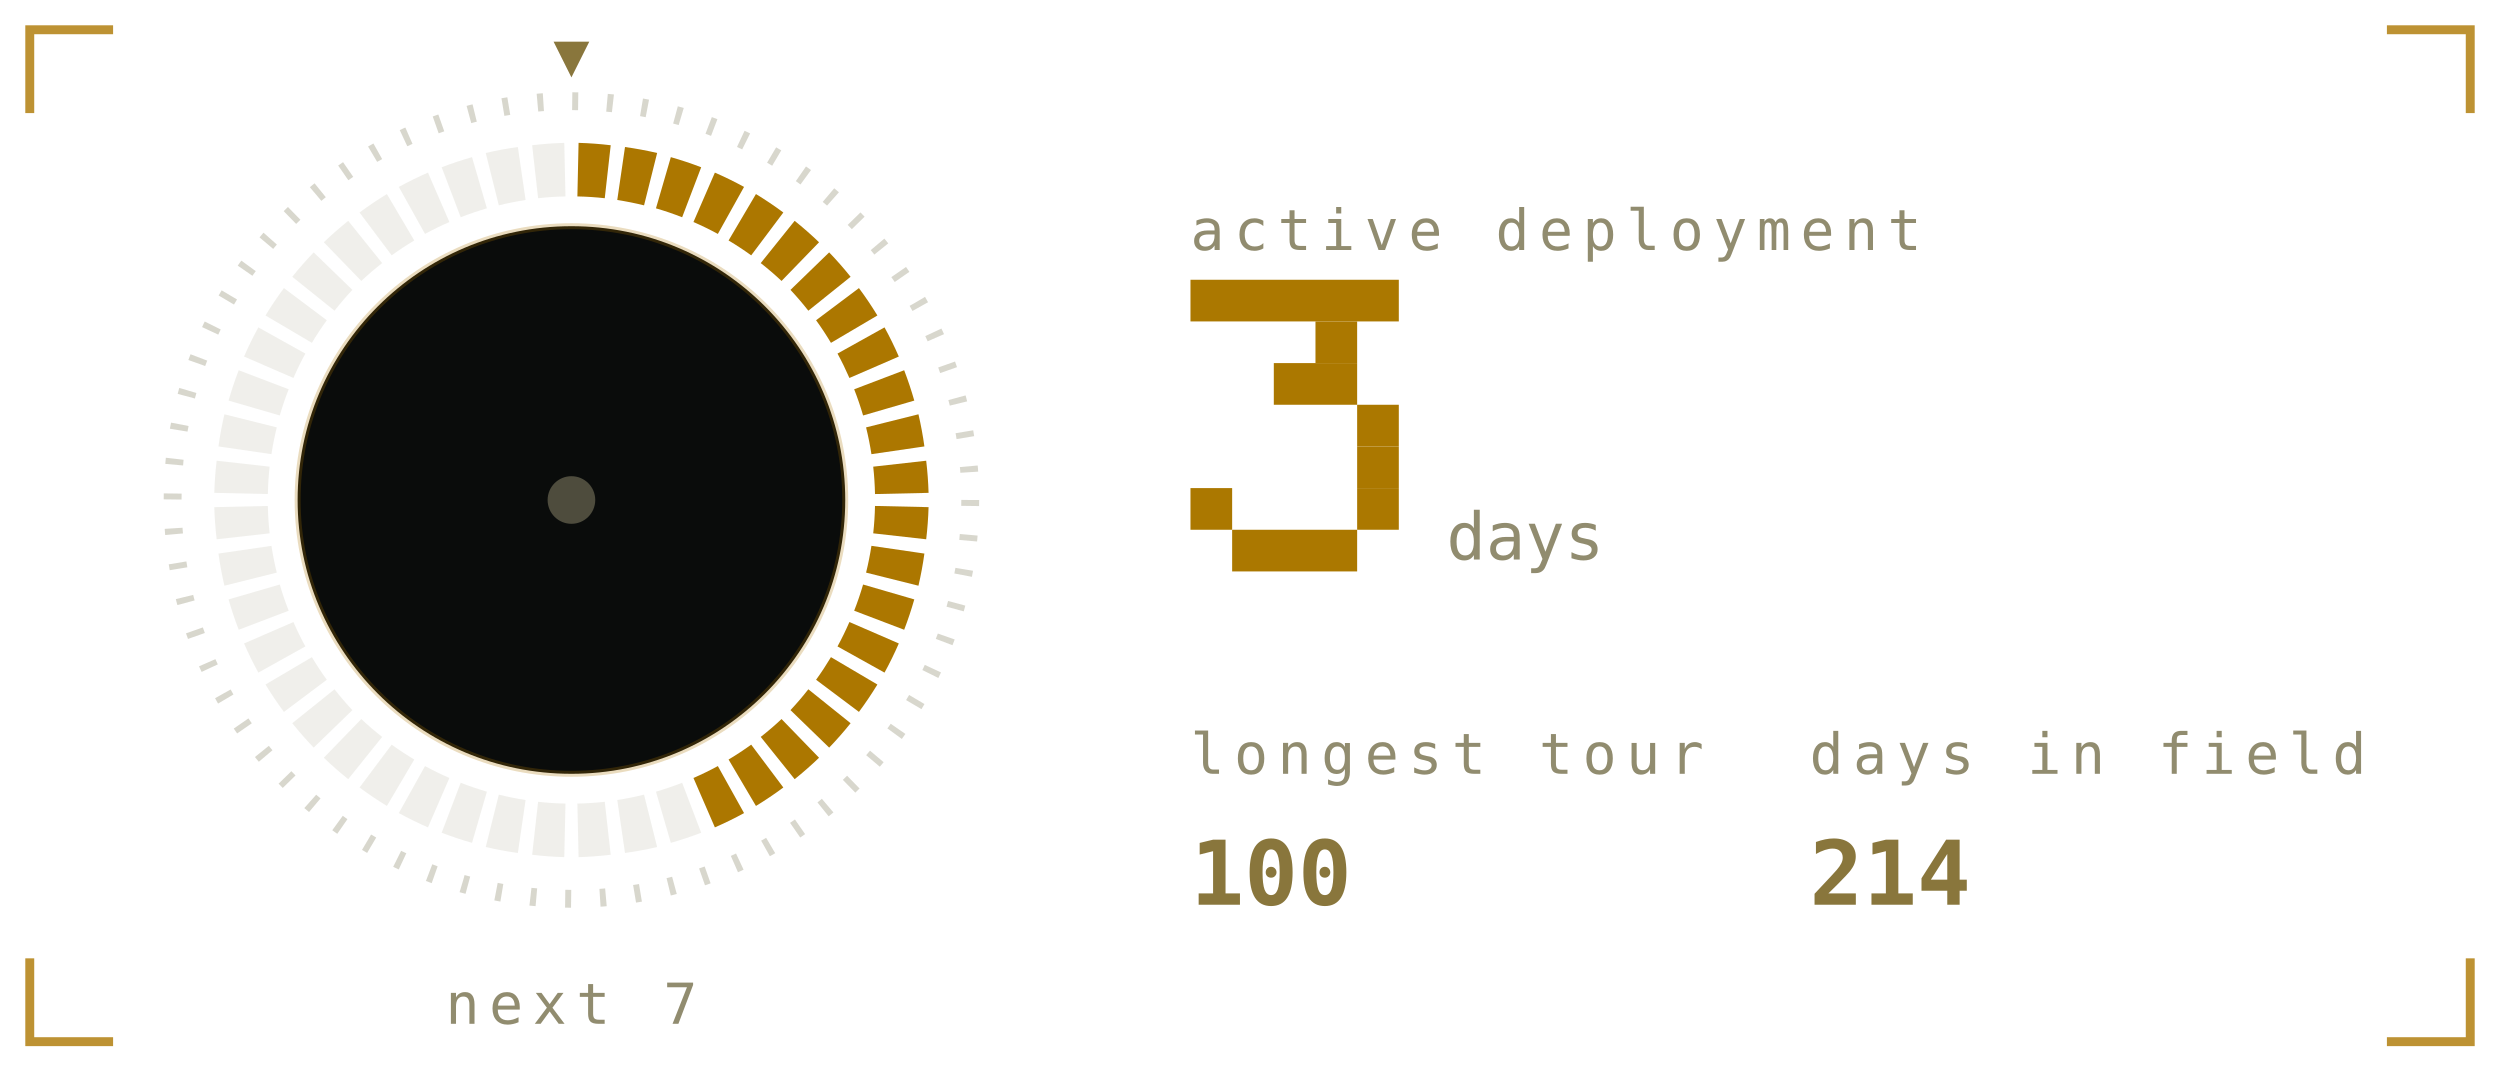
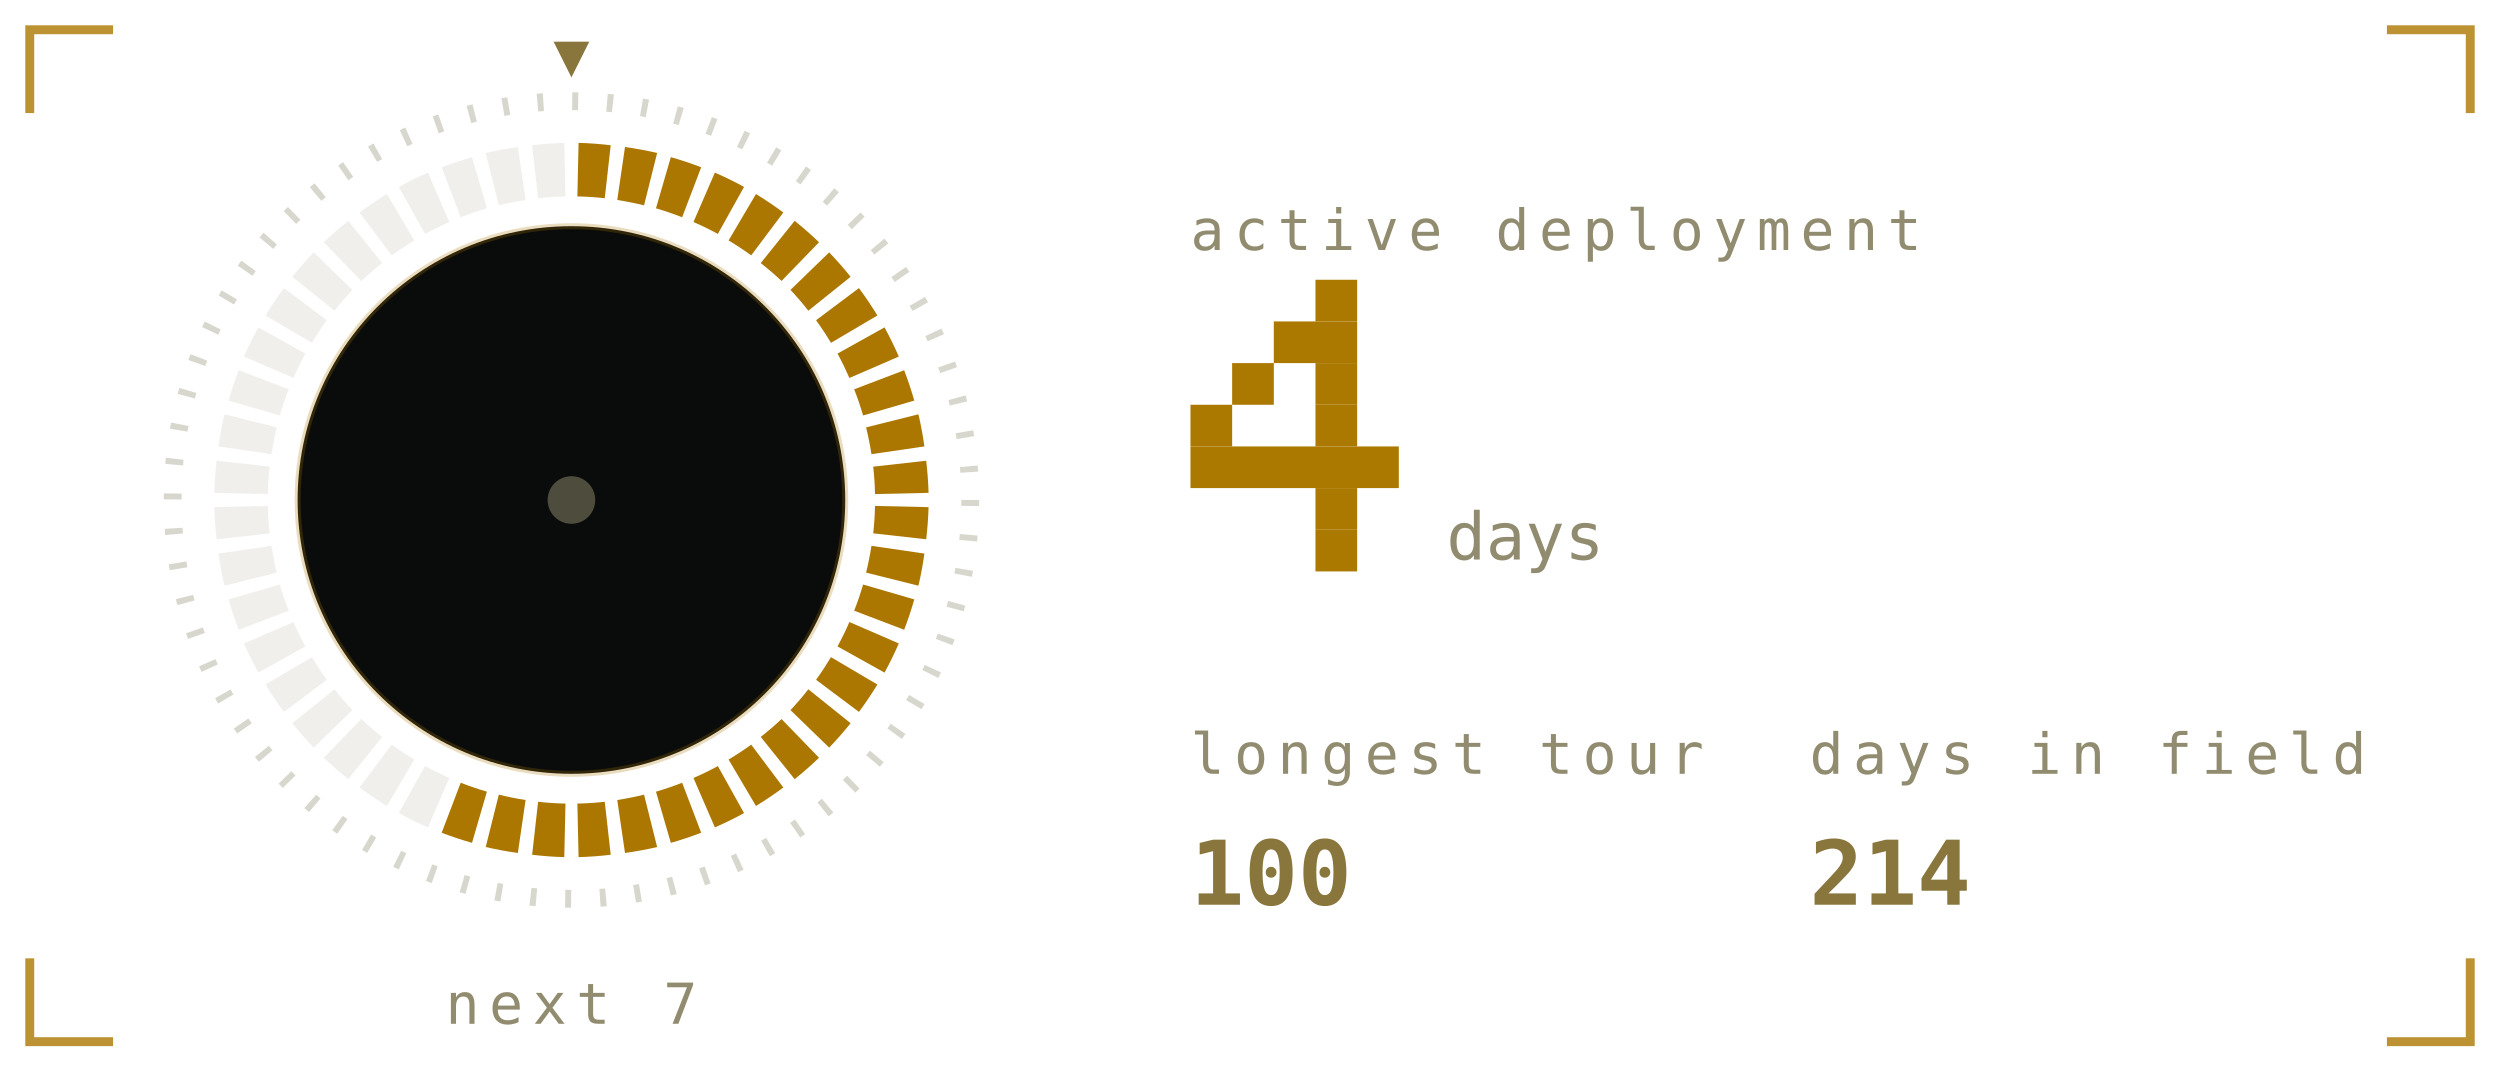
<svg xmlns="http://www.w3.org/2000/svg" viewBox="0 0 420 180" width="420" height="180" role="img" aria-labelledby="stkt stkd">
  <defs>
    <linearGradient id="stkbg" x1="0" y1="0" x2="1" y2="1">
      <stop offset="0" stop-color="#1b211b" />
      <stop offset="1" stop-color="#0a0c0b" />
    </linearGradient>
  </defs>
  <style>
    .mono{font-family:ui-monospace,SFMono-Regular,Menlo,Consolas,"DejaVu Sans Mono",monospace}
    .lbl{font-size:9.5px;letter-spacing:1.6px;fill:#918c6f}
    .big{font-size:31px;font-weight:700;fill:#89763c}
    .med{font-size:15px;font-weight:700;fill:#89763c}
    .sm{font-size:11px;fill:#89763c}
    .dim{font-size:11px;fill:#918c6f}
    
    .pulse{animation:pulse 3.4s ease-in-out infinite}
    @keyframes pulse{0%,100%{opacity:1}50%{opacity:.62}}
    .fnum{font-size:11px;fill:#918c6f}
    
    .sg{animation:seg .4s ease-out both}
    .sw{animation:sweep 6s linear infinite;transform-origin:96px 84px}
    @keyframes seg{from{opacity:0}to{opacity:1}}
    @keyframes sweep{to{transform:rotate(360deg)}}
    
    .f1{animation:fl1 1.15s ease-in-out infinite;transform-box:fill-box;transform-origin:50% 100%}
    .f2{animation:fl2 0.87s ease-in-out infinite;transform-box:fill-box;transform-origin:50% 100%}
    .f3{animation:fl3 0.61s ease-in-out infinite;transform-box:fill-box;transform-origin:50% 100%}
    .em{animation:em 2.4s ease-out infinite}
    .coal{animation:coal 2.8s ease-in-out infinite}
    @keyframes fl1{0%,100%{transform:scale(1,1) translateX(0)}30%{transform:scale(.94,1.06) translateX(-1.5px)}65%{transform:scale(1.05,.95) translateX(1.5px)}}
    @keyframes fl2{0%,100%{transform:scale(1.03,.96) translateX(1px)}45%{transform:scale(.93,1.1) translateX(-2px)}}
    @keyframes fl3{0%,100%{transform:scale(1,1)}50%{transform:scale(.88,1.14)}}
    @keyframes em{0%{opacity:0;transform:translate(0,0)}15%{opacity:.9}100%{opacity:0;transform:translate(-6px,-34px)}}
    @keyframes coal{0%,100%{opacity:.5}50%{opacity:1}}
</style>
  <path d="M5 19V5H19M401 5H415V19M415 161V175H401M19 175H5V161" fill="none" stroke="#ac7700" stroke-width="1.5" stroke-opacity="0.8" />
  <defs>
    <linearGradient id="stkMetal" x1="0" y1="0" x2="0" y2="1">
      <stop offset="0" stop-color="#fff6dc" />
      <stop offset="0.45" stop-color="#ac7700" />
      <stop offset="1" stop-color="#6b5a33" />
    </linearGradient>
  </defs>
  <circle cx="96" cy="84" r="67" fill="none" stroke="#918c6f" stroke-opacity="0.35" stroke-width="3" stroke-dasharray="1 4.85" />
  <path class="sg" style="animation-delay:0.00s" d="M97.2 24.0A60 60 0 0 1 102.6 24.4L101.6 33.3A51 51 0 0 0 97.0 33.0Z" fill="#ac7700" />
  <path class="sg" style="animation-delay:0.02s" d="M105.0 24.7A60 60 0 0 1 110.4 25.7L108.2 34.5A51 51 0 0 0 103.7 33.6Z" fill="#ac7700" />
  <path class="sg" style="animation-delay:0.04s" d="M112.7 26.4A60 60 0 0 1 117.8 28.1L114.6 36.5A51 51 0 0 0 110.2 35.0Z" fill="#ac7700" />
  <path class="sg" style="animation-delay:0.06s" d="M120.1 29.0A60 60 0 0 1 125.0 31.4L120.6 39.3A51 51 0 0 0 116.5 37.3Z" fill="#ac7700" />
  <path class="sg" style="animation-delay:0.08s" d="M127.0 32.6A60 60 0 0 1 131.6 35.7L126.2 42.9A51 51 0 0 0 122.4 40.4Z" fill="#ac7700" />
  <path class="sg" style="animation-delay:0.10s" d="M133.5 37.1A60 60 0 0 1 137.6 40.7L131.3 47.2A51 51 0 0 0 127.8 44.2Z" fill="#ac7700" />
  <path class="sg" style="animation-delay:0.12s" d="M139.3 42.4A60 60 0 0 1 142.9 46.5L135.8 52.2A51 51 0 0 0 132.8 48.7Z" fill="#ac7700" />
  <path class="sg" style="animation-delay:0.14s" d="M144.3 48.4A60 60 0 0 1 147.4 53.0L139.6 57.6A51 51 0 0 0 137.1 53.8Z" fill="#ac7700" />
  <path class="sg" style="animation-delay:0.16s" d="M148.6 55.0A60 60 0 0 1 151.0 59.9L142.7 63.5A51 51 0 0 0 140.7 59.4Z" fill="#ac7700" />
  <path class="sg" style="animation-delay:0.18s" d="M151.9 62.2A60 60 0 0 1 153.6 67.3L145.0 69.8A51 51 0 0 0 143.5 65.4Z" fill="#ac7700" />
  <path class="sg" style="animation-delay:0.20s" d="M154.3 69.6A60 60 0 0 1 155.3 75.0L146.4 76.3A51 51 0 0 0 145.5 71.8Z" fill="#ac7700" />
  <path class="sg" style="animation-delay:0.22s" d="M155.6 77.4A60 60 0 0 1 156.0 82.8L147.0 83.0A51 51 0 0 0 146.7 78.4Z" fill="#ac7700" />
  <path class="sg" style="animation-delay:0.24s" d="M156.0 85.2A60 60 0 0 1 155.6 90.6L146.7 89.6A51 51 0 0 0 147.0 85.0Z" fill="#ac7700" />
  <path class="sg" style="animation-delay:0.26s" d="M155.3 93.0A60 60 0 0 1 154.3 98.4L145.5 96.2A51 51 0 0 0 146.4 91.7Z" fill="#ac7700" />
  <path class="sg" style="animation-delay:0.28s" d="M153.6 100.7A60 60 0 0 1 151.9 105.8L143.5 102.6A51 51 0 0 0 145.0 98.2Z" fill="#ac7700" />
  <path class="sg" style="animation-delay:0.30s" d="M151.0 108.1A60 60 0 0 1 148.6 113.0L140.7 108.6A51 51 0 0 0 142.7 104.5Z" fill="#ac7700" />
  <path class="sg" style="animation-delay:0.32s" d="M147.4 115.0A60 60 0 0 1 144.3 119.6L137.1 114.2A51 51 0 0 0 139.6 110.4Z" fill="#ac7700" />
  <path class="sg" style="animation-delay:0.34s" d="M142.9 121.5A60 60 0 0 1 139.3 125.6L132.8 119.3A51 51 0 0 0 135.8 115.8Z" fill="#ac7700" />
  <path class="sg" style="animation-delay:0.36s" d="M137.6 127.3A60 60 0 0 1 133.5 130.9L127.8 123.8A51 51 0 0 0 131.3 120.8Z" fill="#ac7700" />
  <path class="sg" style="animation-delay:0.38s" d="M131.6 132.3A60 60 0 0 1 127.0 135.4L122.4 127.6A51 51 0 0 0 126.2 125.1Z" fill="#ac7700" />
  <path class="sg" style="animation-delay:0.40s" d="M125.0 136.6A60 60 0 0 1 120.1 139.0L116.5 130.7A51 51 0 0 0 120.6 128.7Z" fill="#ac7700" />
-   <path d="M117.8 139.9A60 60 0 0 1 112.7 141.6L110.2 133.0A51 51 0 0 0 114.6 131.5Z" fill="#918c6f" opacity="0.14" />
-   <path d="M110.4 142.3A60 60 0 0 1 105.0 143.3L103.7 134.4A51 51 0 0 0 108.2 133.5Z" fill="#918c6f" opacity="0.14" />
-   <path d="M102.6 143.6A60 60 0 0 1 97.2 144.0L97.0 135.0A51 51 0 0 0 101.6 134.7Z" fill="#918c6f" opacity="0.14" />
-   <path d="M94.8 144.0A60 60 0 0 1 89.4 143.6L90.4 134.7A51 51 0 0 0 95.0 135.0Z" fill="#918c6f" opacity="0.14" />
-   <path d="M87.0 143.3A60 60 0 0 1 81.6 142.3L83.8 133.5A51 51 0 0 0 88.3 134.4Z" fill="#918c6f" opacity="0.14" />
-   <path d="M79.3 141.6A60 60 0 0 1 74.2 139.9L77.4 131.5A51 51 0 0 0 81.8 133.0Z" fill="#918c6f" opacity="0.14" />
+   <path class="sg" style="animation-delay:0.42s" d="M117.8 139.9A60 60 0 0 1 112.7 141.6L110.2 133.0A51 51 0 0 0 114.6 131.5Z" fill="#ac7700" />
+   <path class="sg" style="animation-delay:0.44s" d="M110.4 142.3A60 60 0 0 1 105.0 143.3L103.7 134.4A51 51 0 0 0 108.2 133.5Z" fill="#ac7700" />
+   <path class="sg" style="animation-delay:0.46s" d="M102.6 143.6A60 60 0 0 1 97.2 144.0L97.0 135.0A51 51 0 0 0 101.6 134.7Z" fill="#ac7700" />
+   <path class="sg" style="animation-delay:0.48s" d="M94.8 144.0A60 60 0 0 1 89.4 143.6L90.4 134.7A51 51 0 0 0 95.0 135.0Z" fill="#ac7700" />
+   <path class="sg" style="animation-delay:0.50s" d="M87.0 143.3A60 60 0 0 1 81.6 142.3L83.8 133.5A51 51 0 0 0 88.3 134.4Z" fill="#ac7700" />
+   <path class="sg" style="animation-delay:0.52s" d="M79.3 141.6A60 60 0 0 1 74.2 139.9L77.4 131.5A51 51 0 0 0 81.8 133.0Z" fill="#ac7700" />
  <path d="M71.9 139.0A60 60 0 0 1 67.0 136.6L71.4 128.7A51 51 0 0 0 75.5 130.7Z" fill="#918c6f" opacity="0.14" />
  <path d="M65.0 135.4A60 60 0 0 1 60.4 132.3L65.8 125.1A51 51 0 0 0 69.6 127.6Z" fill="#918c6f" opacity="0.14" />
  <path d="M58.5 130.9A60 60 0 0 1 54.4 127.3L60.7 120.8A51 51 0 0 0 64.2 123.8Z" fill="#918c6f" opacity="0.14" />
  <path d="M52.7 125.6A60 60 0 0 1 49.1 121.5L56.2 115.8A51 51 0 0 0 59.2 119.3Z" fill="#918c6f" opacity="0.14" />
  <path d="M47.7 119.6A60 60 0 0 1 44.6 115.0L52.4 110.4A51 51 0 0 0 54.9 114.2Z" fill="#918c6f" opacity="0.14" />
  <path d="M43.4 113.0A60 60 0 0 1 41.0 108.1L49.3 104.5A51 51 0 0 0 51.3 108.6Z" fill="#918c6f" opacity="0.14" />
  <path d="M40.1 105.8A60 60 0 0 1 38.4 100.7L47.0 98.2A51 51 0 0 0 48.5 102.6Z" fill="#918c6f" opacity="0.14" />
  <path d="M37.7 98.4A60 60 0 0 1 36.7 93.0L45.6 91.7A51 51 0 0 0 46.5 96.2Z" fill="#918c6f" opacity="0.14" />
  <path d="M36.4 90.6A60 60 0 0 1 36.0 85.2L45.0 85.0A51 51 0 0 0 45.3 89.6Z" fill="#918c6f" opacity="0.14" />
  <path d="M36.0 82.8A60 60 0 0 1 36.4 77.4L45.3 78.4A51 51 0 0 0 45.0 83.0Z" fill="#918c6f" opacity="0.14" />
  <path d="M36.7 75.0A60 60 0 0 1 37.7 69.6L46.5 71.8A51 51 0 0 0 45.6 76.3Z" fill="#918c6f" opacity="0.14" />
  <path d="M38.4 67.3A60 60 0 0 1 40.1 62.2L48.5 65.4A51 51 0 0 0 47.0 69.8Z" fill="#918c6f" opacity="0.14" />
  <path d="M41.0 59.9A60 60 0 0 1 43.4 55.0L51.3 59.4A51 51 0 0 0 49.3 63.5Z" fill="#918c6f" opacity="0.14" />
  <path d="M44.6 53.0A60 60 0 0 1 47.7 48.4L54.9 53.8A51 51 0 0 0 52.4 57.6Z" fill="#918c6f" opacity="0.14" />
  <path d="M49.1 46.5A60 60 0 0 1 52.7 42.4L59.2 48.7A51 51 0 0 0 56.2 52.2Z" fill="#918c6f" opacity="0.14" />
  <path d="M54.4 40.7A60 60 0 0 1 58.5 37.1L64.2 44.2A51 51 0 0 0 60.7 47.2Z" fill="#918c6f" opacity="0.14" />
  <path d="M60.4 35.7A60 60 0 0 1 65.0 32.6L69.6 40.4A51 51 0 0 0 65.8 42.9Z" fill="#918c6f" opacity="0.14" />
  <path d="M67.0 31.4A60 60 0 0 1 71.9 29.0L75.5 37.3A51 51 0 0 0 71.4 39.3Z" fill="#918c6f" opacity="0.14" />
  <path d="M74.2 28.1A60 60 0 0 1 79.3 26.4L81.8 35.0A51 51 0 0 0 77.4 36.5Z" fill="#918c6f" opacity="0.14" />
  <path d="M81.6 25.7A60 60 0 0 1 87.0 24.7L88.3 33.6A51 51 0 0 0 83.8 34.5Z" fill="#918c6f" opacity="0.14" />
  <path d="M89.4 24.4A60 60 0 0 1 94.8 24.0L95.0 33.0A51 51 0 0 0 90.4 33.3Z" fill="#918c6f" opacity="0.14" />
  <g class="sw">
    <path d="M96 13l-3 -6h6z" fill="#89763c" />
  </g>
  <circle cx="96" cy="84" r="46" fill="#0a0c0b" opacity="1" stroke="#ac7700" stroke-opacity="0.25" />
  <circle cx="96" cy="84" r="4" fill="#918c6f" opacity="0.5" />
  <text class="mono lbl" x="96" y="172" text-anchor="middle">next 7</text>
  <text class="mono lbl" x="200" y="42">active deployment</text>
-   <rect x="200" y="47" width="35" height="7" fill="#ab7800" />
-   <rect x="221" y="54" width="7" height="7" fill="#ab7800" />
-   <rect x="214" y="61" width="14" height="7" fill="#ab7800" />
-   <rect x="228" y="68" width="7" height="7" fill="#ab7800" />
-   <rect x="228" y="75" width="7" height="7" fill="#ab7800" />
-   <rect x="200" y="82" width="7" height="7" fill="#ab7800" />
-   <rect x="228" y="82" width="7" height="7" fill="#ab7800" />
-   <rect x="207" y="89" width="21" height="7" fill="#ab7800" />
+   <rect x="221" y="47" width="7" height="7" fill="#ab7800" />
+   <rect x="214" y="54" width="14" height="7" fill="#ab7800" />
+   <rect x="207" y="61" width="7" height="7" fill="#ab7800" />
+   <rect x="221" y="61" width="7" height="7" fill="#ab7800" />
+   <rect x="200" y="68" width="7" height="7" fill="#ab7800" />
+   <rect x="221" y="68" width="7" height="7" fill="#ab7800" />
+   <rect x="200" y="75" width="35" height="7" fill="#ab7800" />
+   <rect x="221" y="82" width="7" height="7" fill="#ab7800" />
+   <rect x="221" y="89" width="7" height="7" fill="#ab7800" />
  <text class="mono fnum" x="243" y="94">days</text>
  <text class="mono lbl" x="200" y="130">longest tour</text>
  <text class="mono med" x="200" y="152">100</text>
  <text class="mono lbl" x="304" y="130">days in field</text>
  <text class="mono med" x="304" y="152">214</text>
</svg>
